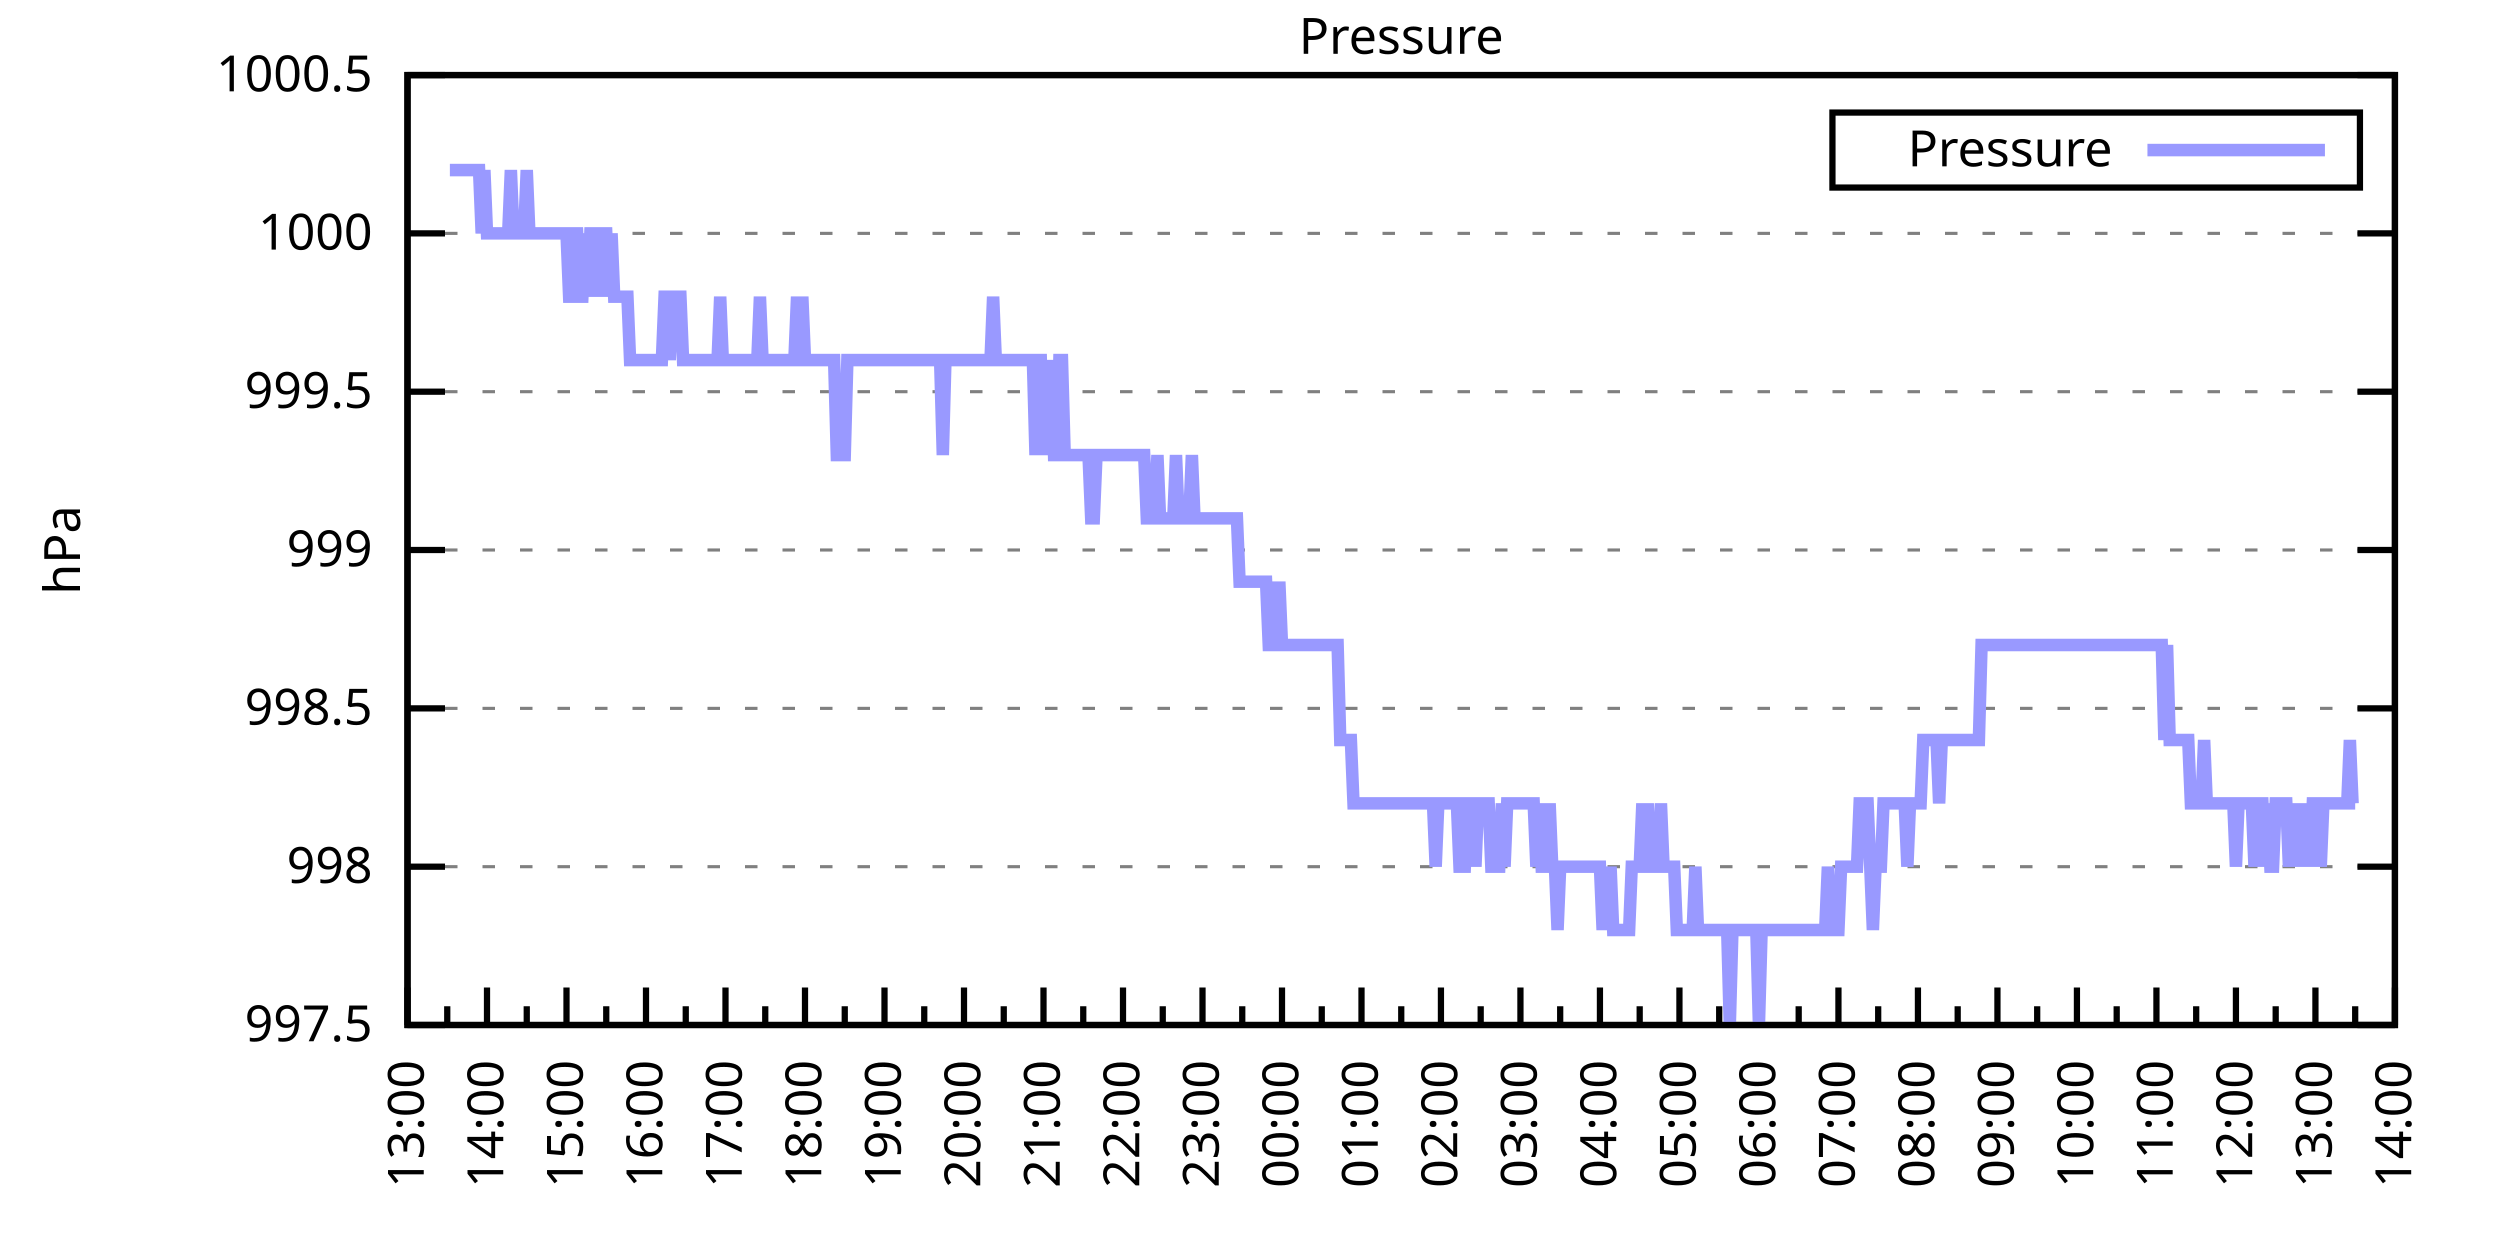
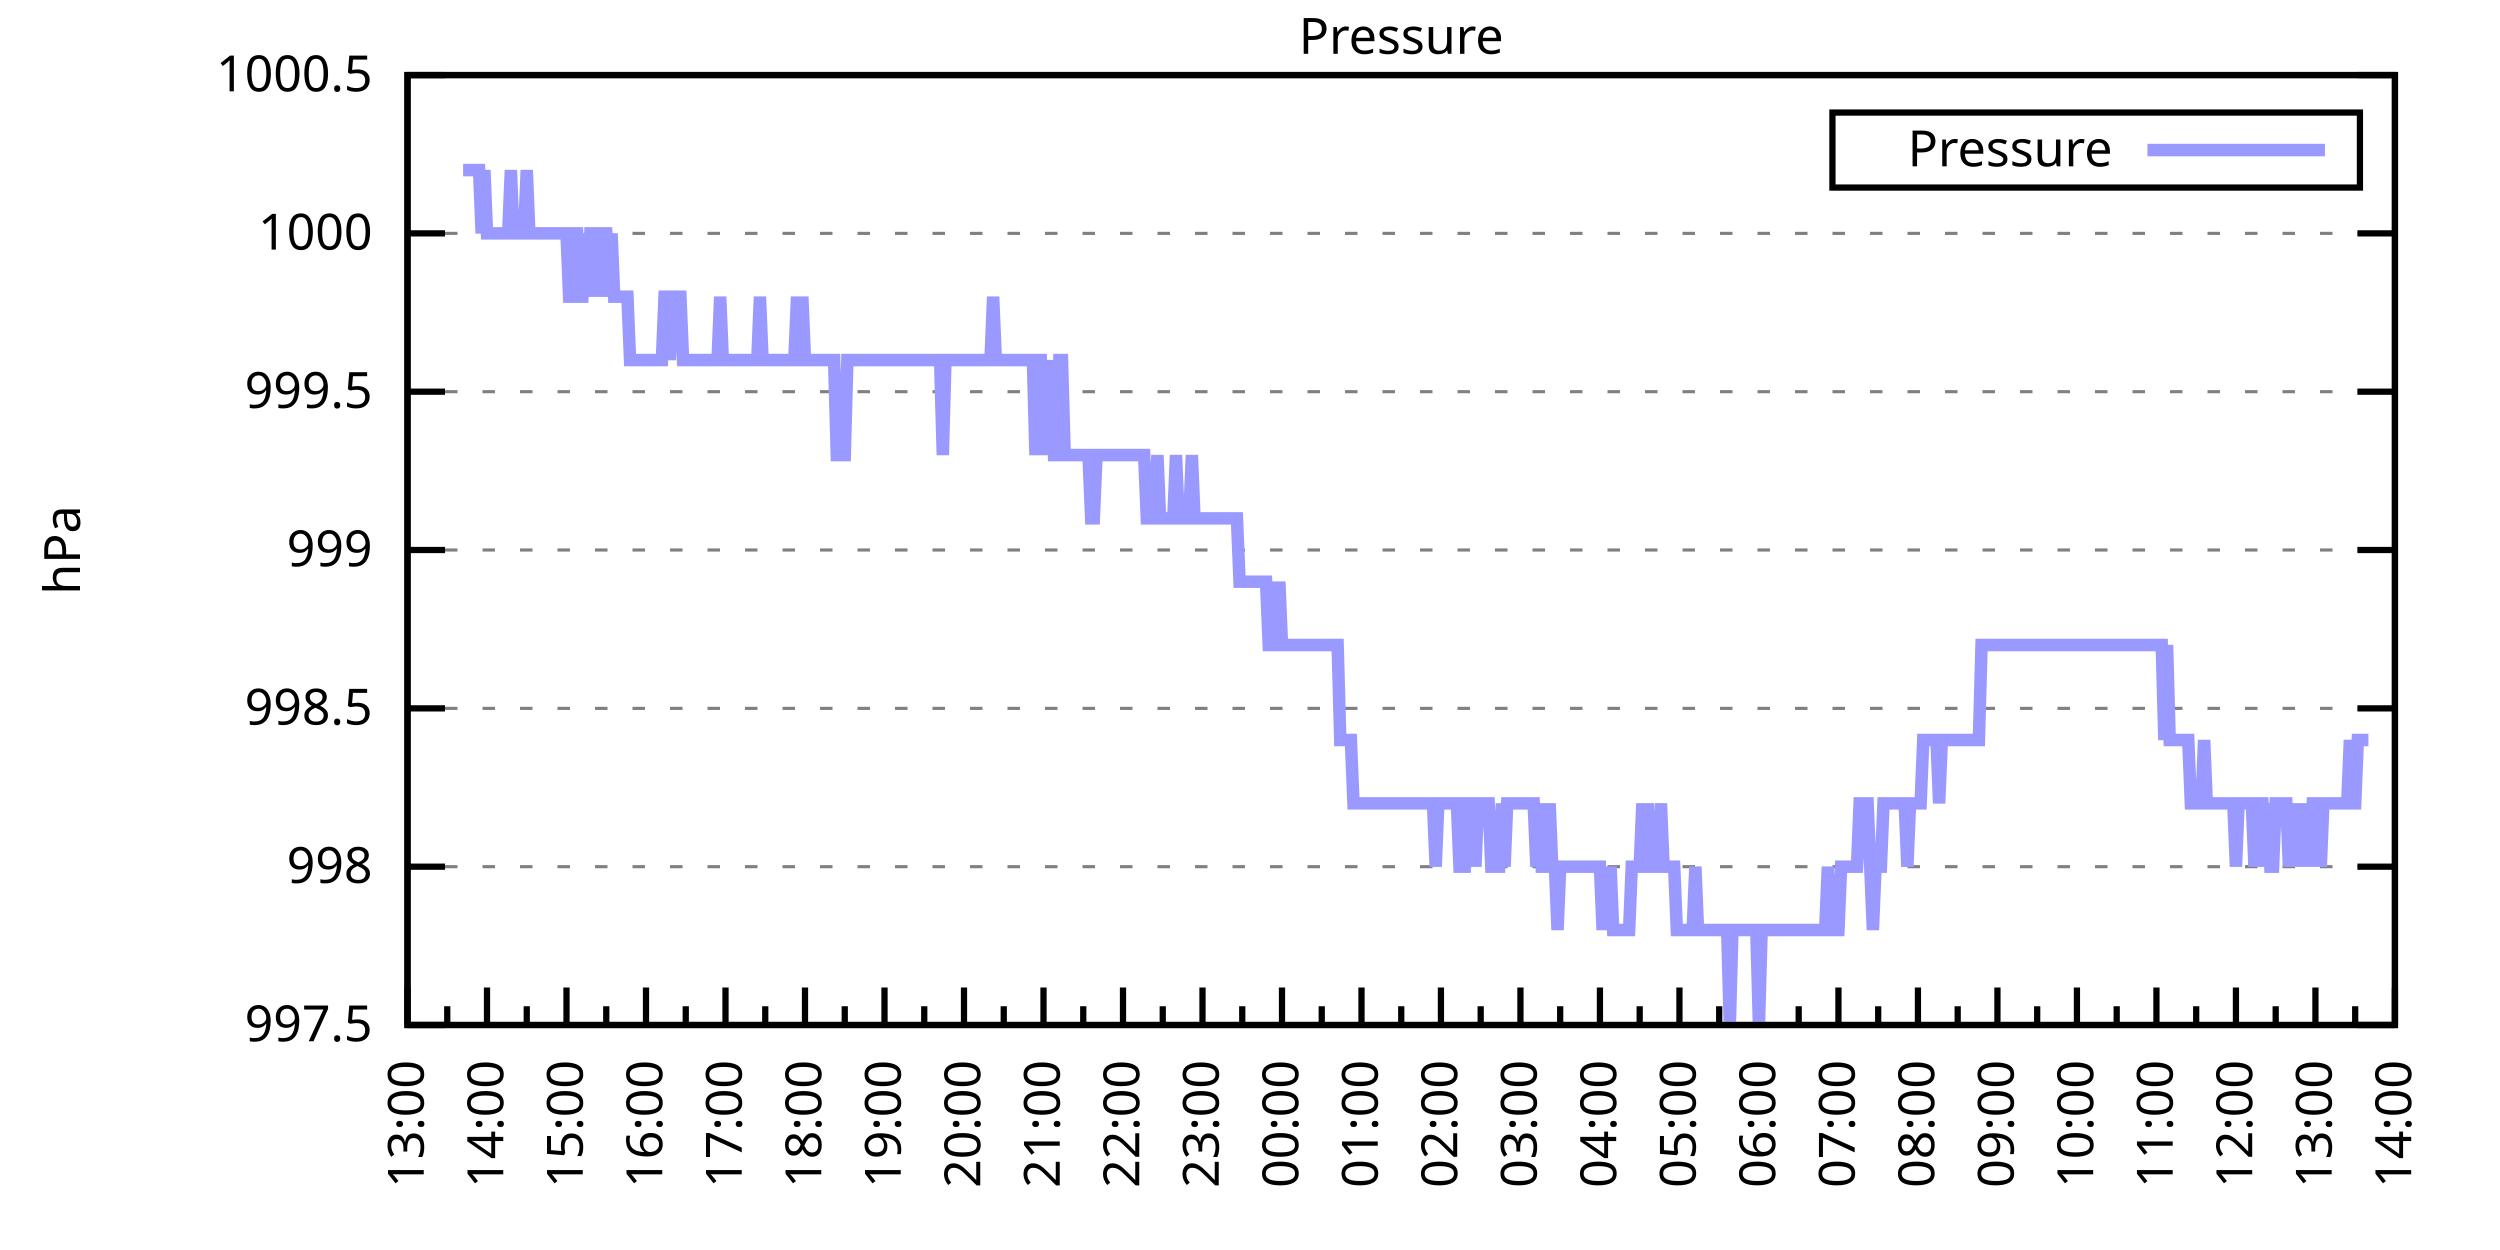
<svg xmlns="http://www.w3.org/2000/svg" xmlns:xlink="http://www.w3.org/1999/xlink" width="400" height="200" viewBox="0 0 400 200">
  <g id="gnuplot_canvas">
    <rect x="0" y="0" width="400" height="200" fill="none" />
    <defs>
      <circle id="gpDot" r="0.5" stroke-width="0.5" stroke="currentColor" />
      <path id="gpPt0" stroke-width="0.333" stroke="currentColor" d="M-1,0 h2 M0,-1 v2" />
      <path id="gpPt1" stroke-width="0.333" stroke="currentColor" d="M-1,-1 L1,1 M1,-1 L-1,1" />
      <path id="gpPt2" stroke-width="0.333" stroke="currentColor" d="M-1,0 L1,0 M0,-1 L0,1 M-1,-1 L1,1 M-1,1 L1,-1" />
      <rect id="gpPt3" stroke-width="0.333" stroke="currentColor" x="-1" y="-1" width="2" height="2" />
      <rect id="gpPt4" stroke-width="0.333" stroke="currentColor" fill="currentColor" x="-1" y="-1" width="2" height="2" />
      <circle id="gpPt5" stroke-width="0.333" stroke="currentColor" cx="0" cy="0" r="1" />
      <use xlink:href="#gpPt5" id="gpPt6" fill="currentColor" stroke="none" />
      <path id="gpPt7" stroke-width="0.333" stroke="currentColor" d="M0,-1.33 L-1.33,0.67 L1.33,0.67 z" />
      <use xlink:href="#gpPt7" id="gpPt8" fill="currentColor" stroke="none" />
      <use xlink:href="#gpPt7" id="gpPt9" stroke="currentColor" transform="rotate(180)" />
      <use xlink:href="#gpPt9" id="gpPt10" fill="currentColor" stroke="none" />
      <use xlink:href="#gpPt3" id="gpPt11" stroke="currentColor" transform="rotate(45)" />
      <use xlink:href="#gpPt11" id="gpPt12" fill="currentColor" stroke="none" />
      <path id="gpPt13" stroke-width="0.333" stroke="currentColor" d="M0,1.330 L1.265,0.411 L0.782,-1.067 L-0.782,-1.076 L-1.265,0.411 z" />
      <use xlink:href="#gpPt13" id="gpPt14" fill="currentColor" stroke="none" />
      <filter id="textbox" filterUnits="objectBoundingBox" x="0" y="0" height="1" width="1">
        <feFlood flood-color="white" flood-opacity="1" result="bgnd" />
        <feComposite in="SourceGraphic" in2="bgnd" operator="atop" />
      </filter>
      <filter id="greybox" filterUnits="objectBoundingBox" x="0" y="0" height="1" width="1">
        <feFlood flood-color="lightgrey" flood-opacity="1" result="grey" />
        <feComposite in="SourceGraphic" in2="grey" operator="atop" />
      </filter>
    </defs>
    <g fill="none" color="white" stroke="currentColor" stroke-width="1.00" stroke-linecap="butt" stroke-linejoin="miter">
</g>
    <g fill="none" color="black" stroke="currentColor" stroke-width="1.00" stroke-linecap="butt" stroke-linejoin="miter">
      <g stroke="none" shape-rendering="crispEdges">
        <polygon fill="rgb(255, 255, 255)" points="65.20,164.00 383.18,164.00 383.18,12.02 65.20,12.02 " />
      </g>
    </g>
    <g fill="none" color="black" stroke="currentColor" stroke-width="1.00" stroke-linecap="butt" stroke-linejoin="miter">
</g>
    <g fill="none" color="black" stroke="black" stroke-width="0.50" stroke-linecap="butt" stroke-linejoin="miter">
</g>
    <g fill="none" color="gray" stroke="currentColor" stroke-width="0.50" stroke-linecap="butt" stroke-linejoin="miter">
      <path stroke="gray" stroke-dasharray="2,4" class="gridline" d="M65.20,164.00 L383.19,164.00  " />
    </g>
    <g fill="none" color="gray" stroke="gray" stroke-width="1.00" stroke-linecap="butt" stroke-linejoin="miter">
</g>
    <g fill="none" color="black" stroke="currentColor" stroke-width="1.00" stroke-linecap="butt" stroke-linejoin="miter">
      <path stroke="black" d="M65.20,164.00 L71.20,164.00 M383.19,164.00 L377.19,164.00  " />
      <g transform="translate(59.60,166.60)" stroke="none" fill="black" font-family="Sans" font-size="8.00" text-anchor="end">
        <text>
          <tspan font-family="Sans"> 997.5</tspan>
        </text>
      </g>
    </g>
    <g fill="none" color="black" stroke="currentColor" stroke-width="1.00" stroke-linecap="butt" stroke-linejoin="miter">
</g>
    <g fill="none" color="black" stroke="black" stroke-width="0.50" stroke-linecap="butt" stroke-linejoin="miter">
</g>
    <g fill="none" color="gray" stroke="currentColor" stroke-width="0.50" stroke-linecap="butt" stroke-linejoin="miter">
      <path stroke="gray" stroke-dasharray="2,4" class="gridline" d="M65.20,138.67 L383.19,138.67  " />
    </g>
    <g fill="none" color="gray" stroke="gray" stroke-width="1.00" stroke-linecap="butt" stroke-linejoin="miter">
</g>
    <g fill="none" color="black" stroke="currentColor" stroke-width="1.00" stroke-linecap="butt" stroke-linejoin="miter">
      <path stroke="black" d="M65.20,138.67 L71.20,138.67 M383.19,138.67 L377.19,138.67  " />
      <g transform="translate(59.60,141.27)" stroke="none" fill="black" font-family="Sans" font-size="8.00" text-anchor="end">
        <text>
          <tspan font-family="Sans"> 998</tspan>
        </text>
      </g>
    </g>
    <g fill="none" color="black" stroke="currentColor" stroke-width="1.00" stroke-linecap="butt" stroke-linejoin="miter">
</g>
    <g fill="none" color="black" stroke="black" stroke-width="0.50" stroke-linecap="butt" stroke-linejoin="miter">
</g>
    <g fill="none" color="gray" stroke="currentColor" stroke-width="0.50" stroke-linecap="butt" stroke-linejoin="miter">
      <path stroke="gray" stroke-dasharray="2,4" class="gridline" d="M65.20,113.34 L383.19,113.34  " />
    </g>
    <g fill="none" color="gray" stroke="gray" stroke-width="1.00" stroke-linecap="butt" stroke-linejoin="miter">
</g>
    <g fill="none" color="black" stroke="currentColor" stroke-width="1.00" stroke-linecap="butt" stroke-linejoin="miter">
      <path stroke="black" d="M65.20,113.34 L71.20,113.34 M383.19,113.34 L377.19,113.34  " />
      <g transform="translate(59.60,115.94)" stroke="none" fill="black" font-family="Sans" font-size="8.00" text-anchor="end">
        <text>
          <tspan font-family="Sans"> 998.5</tspan>
        </text>
      </g>
    </g>
    <g fill="none" color="black" stroke="currentColor" stroke-width="1.00" stroke-linecap="butt" stroke-linejoin="miter">
</g>
    <g fill="none" color="black" stroke="black" stroke-width="0.50" stroke-linecap="butt" stroke-linejoin="miter">
</g>
    <g fill="none" color="gray" stroke="currentColor" stroke-width="0.50" stroke-linecap="butt" stroke-linejoin="miter">
      <path stroke="gray" stroke-dasharray="2,4" class="gridline" d="M65.20,88.00 L383.19,88.00  " />
    </g>
    <g fill="none" color="gray" stroke="gray" stroke-width="1.00" stroke-linecap="butt" stroke-linejoin="miter">
</g>
    <g fill="none" color="black" stroke="currentColor" stroke-width="1.00" stroke-linecap="butt" stroke-linejoin="miter">
      <path stroke="black" d="M65.20,88.00 L71.20,88.00 M383.19,88.00 L377.19,88.00  " />
      <g transform="translate(59.60,90.60)" stroke="none" fill="black" font-family="Sans" font-size="8.00" text-anchor="end">
        <text>
          <tspan font-family="Sans"> 999</tspan>
        </text>
      </g>
    </g>
    <g fill="none" color="black" stroke="currentColor" stroke-width="1.00" stroke-linecap="butt" stroke-linejoin="miter">
</g>
    <g fill="none" color="black" stroke="black" stroke-width="0.50" stroke-linecap="butt" stroke-linejoin="miter">
</g>
    <g fill="none" color="gray" stroke="currentColor" stroke-width="0.50" stroke-linecap="butt" stroke-linejoin="miter">
      <path stroke="gray" stroke-dasharray="2,4" class="gridline" d="M65.20,62.67 L383.19,62.67  " />
    </g>
    <g fill="none" color="gray" stroke="gray" stroke-width="1.00" stroke-linecap="butt" stroke-linejoin="miter">
</g>
    <g fill="none" color="black" stroke="currentColor" stroke-width="1.00" stroke-linecap="butt" stroke-linejoin="miter">
      <path stroke="black" d="M65.20,62.67 L71.20,62.67 M383.19,62.67 L377.19,62.67  " />
      <g transform="translate(59.60,65.27)" stroke="none" fill="black" font-family="Sans" font-size="8.00" text-anchor="end">
        <text>
          <tspan font-family="Sans"> 999.5</tspan>
        </text>
      </g>
    </g>
    <g fill="none" color="black" stroke="currentColor" stroke-width="1.00" stroke-linecap="butt" stroke-linejoin="miter">
</g>
    <g fill="none" color="black" stroke="black" stroke-width="0.50" stroke-linecap="butt" stroke-linejoin="miter">
</g>
    <g fill="none" color="gray" stroke="currentColor" stroke-width="0.50" stroke-linecap="butt" stroke-linejoin="miter">
      <path stroke="gray" stroke-dasharray="2,4" class="gridline" d="M65.20,37.34 L383.19,37.34  " />
    </g>
    <g fill="none" color="gray" stroke="gray" stroke-width="1.00" stroke-linecap="butt" stroke-linejoin="miter">
</g>
    <g fill="none" color="black" stroke="currentColor" stroke-width="1.00" stroke-linecap="butt" stroke-linejoin="miter">
      <path stroke="black" d="M65.20,37.34 L71.20,37.34 M383.19,37.34 L377.19,37.34  " />
      <g transform="translate(59.60,39.94)" stroke="none" fill="black" font-family="Sans" font-size="8.00" text-anchor="end">
        <text>
          <tspan font-family="Sans"> 1000</tspan>
        </text>
      </g>
    </g>
    <g fill="none" color="black" stroke="currentColor" stroke-width="1.00" stroke-linecap="butt" stroke-linejoin="miter">
</g>
    <g fill="none" color="black" stroke="black" stroke-width="0.50" stroke-linecap="butt" stroke-linejoin="miter">
</g>
    <g fill="none" color="gray" stroke="currentColor" stroke-width="0.50" stroke-linecap="butt" stroke-linejoin="miter">
      <path stroke="gray" stroke-dasharray="2,4" class="gridline" d="M65.20,12.01 L383.19,12.01  " />
    </g>
    <g fill="none" color="gray" stroke="gray" stroke-width="1.00" stroke-linecap="butt" stroke-linejoin="miter">
</g>
    <g fill="none" color="black" stroke="currentColor" stroke-width="1.00" stroke-linecap="butt" stroke-linejoin="miter">
      <path stroke="black" d="M65.20,12.01 L71.20,12.01 M383.19,12.01 L377.19,12.01  " />
      <g transform="translate(59.60,14.61)" stroke="none" fill="black" font-family="Sans" font-size="8.00" text-anchor="end">
        <text>
          <tspan font-family="Sans"> 1000.5</tspan>
        </text>
      </g>
    </g>
    <g fill="none" color="black" stroke="currentColor" stroke-width="1.00" stroke-linecap="butt" stroke-linejoin="miter">
      <path stroke="black" d="M65.20,164.00 L65.20,158.00  " />
      <g transform="translate(67.80,169.60) rotate(270)" stroke="none" fill="black" font-family="Sans" font-size="8.00" text-anchor="end">
        <text>
          <tspan font-family="Sans">13:00</tspan>
        </text>
      </g>
    </g>
    <g fill="none" color="black" stroke="currentColor" stroke-width="1.00" stroke-linecap="butt" stroke-linejoin="miter">
      <path stroke="black" d="M71.56,164.00 L71.56,161.00 M77.92,164.00 L77.92,158.00  " />
      <g transform="translate(80.52,169.60) rotate(270)" stroke="none" fill="black" font-family="Sans" font-size="8.00" text-anchor="end">
        <text>
          <tspan font-family="Sans">14:00</tspan>
        </text>
      </g>
    </g>
    <g fill="none" color="black" stroke="currentColor" stroke-width="1.00" stroke-linecap="butt" stroke-linejoin="miter">
      <path stroke="black" d="M84.28,164.00 L84.28,161.00 M90.64,164.00 L90.64,158.00  " />
      <g transform="translate(93.24,169.60) rotate(270)" stroke="none" fill="black" font-family="Sans" font-size="8.00" text-anchor="end">
        <text>
          <tspan font-family="Sans">15:00</tspan>
        </text>
      </g>
    </g>
    <g fill="none" color="black" stroke="currentColor" stroke-width="1.00" stroke-linecap="butt" stroke-linejoin="miter">
      <path stroke="black" d="M97.00,164.00 L97.00,161.00 M103.36,164.00 L103.36,158.00  " />
      <g transform="translate(105.96,169.60) rotate(270)" stroke="none" fill="black" font-family="Sans" font-size="8.00" text-anchor="end">
        <text>
          <tspan font-family="Sans">16:00</tspan>
        </text>
      </g>
    </g>
    <g fill="none" color="black" stroke="currentColor" stroke-width="1.00" stroke-linecap="butt" stroke-linejoin="miter">
      <path stroke="black" d="M109.72,164.00 L109.72,161.00 M116.08,164.00 L116.08,158.00  " />
      <g transform="translate(118.68,169.60) rotate(270)" stroke="none" fill="black" font-family="Sans" font-size="8.00" text-anchor="end">
        <text>
          <tspan font-family="Sans">17:00</tspan>
        </text>
      </g>
    </g>
    <g fill="none" color="black" stroke="currentColor" stroke-width="1.00" stroke-linecap="butt" stroke-linejoin="miter">
      <path stroke="black" d="M122.44,164.00 L122.44,161.00 M128.80,164.00 L128.80,158.00  " />
      <g transform="translate(131.40,169.60) rotate(270)" stroke="none" fill="black" font-family="Sans" font-size="8.00" text-anchor="end">
        <text>
          <tspan font-family="Sans">18:00</tspan>
        </text>
      </g>
    </g>
    <g fill="none" color="black" stroke="currentColor" stroke-width="1.00" stroke-linecap="butt" stroke-linejoin="miter">
      <path stroke="black" d="M135.16,164.00 L135.16,161.00 M141.52,164.00 L141.52,158.00  " />
      <g transform="translate(144.12,169.60) rotate(270)" stroke="none" fill="black" font-family="Sans" font-size="8.00" text-anchor="end">
        <text>
          <tspan font-family="Sans">19:00</tspan>
        </text>
      </g>
    </g>
    <g fill="none" color="black" stroke="currentColor" stroke-width="1.00" stroke-linecap="butt" stroke-linejoin="miter">
      <path stroke="black" d="M147.88,164.00 L147.88,161.00 M154.24,164.00 L154.24,158.00  " />
      <g transform="translate(156.84,169.60) rotate(270)" stroke="none" fill="black" font-family="Sans" font-size="8.00" text-anchor="end">
        <text>
          <tspan font-family="Sans">20:00</tspan>
        </text>
      </g>
    </g>
    <g fill="none" color="black" stroke="currentColor" stroke-width="1.00" stroke-linecap="butt" stroke-linejoin="miter">
      <path stroke="black" d="M160.60,164.00 L160.60,161.00 M166.96,164.00 L166.96,158.00  " />
      <g transform="translate(169.56,169.60) rotate(270)" stroke="none" fill="black" font-family="Sans" font-size="8.00" text-anchor="end">
        <text>
          <tspan font-family="Sans">21:00</tspan>
        </text>
      </g>
    </g>
    <g fill="none" color="black" stroke="currentColor" stroke-width="1.00" stroke-linecap="butt" stroke-linejoin="miter">
      <path stroke="black" d="M173.32,164.00 L173.32,161.00 M179.68,164.00 L179.68,158.00  " />
      <g transform="translate(182.28,169.60) rotate(270)" stroke="none" fill="black" font-family="Sans" font-size="8.00" text-anchor="end">
        <text>
          <tspan font-family="Sans">22:00</tspan>
        </text>
      </g>
    </g>
    <g fill="none" color="black" stroke="currentColor" stroke-width="1.00" stroke-linecap="butt" stroke-linejoin="miter">
      <path stroke="black" d="M186.04,164.00 L186.04,161.00 M192.40,164.00 L192.40,158.00  " />
      <g transform="translate(195.00,169.60) rotate(270)" stroke="none" fill="black" font-family="Sans" font-size="8.00" text-anchor="end">
        <text>
          <tspan font-family="Sans">23:00</tspan>
        </text>
      </g>
    </g>
    <g fill="none" color="black" stroke="currentColor" stroke-width="1.00" stroke-linecap="butt" stroke-linejoin="miter">
      <path stroke="black" d="M198.76,164.00 L198.76,161.00 M205.12,164.00 L205.12,158.00  " />
      <g transform="translate(207.72,169.60) rotate(270)" stroke="none" fill="black" font-family="Sans" font-size="8.00" text-anchor="end">
        <text>
          <tspan font-family="Sans">00:00</tspan>
        </text>
      </g>
    </g>
    <g fill="none" color="black" stroke="currentColor" stroke-width="1.00" stroke-linecap="butt" stroke-linejoin="miter">
      <path stroke="black" d="M211.48,164.00 L211.48,161.00 M217.84,164.00 L217.84,158.00  " />
      <g transform="translate(220.44,169.60) rotate(270)" stroke="none" fill="black" font-family="Sans" font-size="8.00" text-anchor="end">
        <text>
          <tspan font-family="Sans">01:00</tspan>
        </text>
      </g>
    </g>
    <g fill="none" color="black" stroke="currentColor" stroke-width="1.00" stroke-linecap="butt" stroke-linejoin="miter">
      <path stroke="black" d="M224.20,164.00 L224.20,161.00 M230.55,164.00 L230.55,158.00  " />
      <g transform="translate(233.15,169.60) rotate(270)" stroke="none" fill="black" font-family="Sans" font-size="8.00" text-anchor="end">
        <text>
          <tspan font-family="Sans">02:00</tspan>
        </text>
      </g>
    </g>
    <g fill="none" color="black" stroke="currentColor" stroke-width="1.00" stroke-linecap="butt" stroke-linejoin="miter">
      <path stroke="black" d="M236.91,164.00 L236.91,161.00 M243.27,164.00 L243.27,158.00  " />
      <g transform="translate(245.87,169.60) rotate(270)" stroke="none" fill="black" font-family="Sans" font-size="8.00" text-anchor="end">
        <text>
          <tspan font-family="Sans">03:00</tspan>
        </text>
      </g>
    </g>
    <g fill="none" color="black" stroke="currentColor" stroke-width="1.00" stroke-linecap="butt" stroke-linejoin="miter">
      <path stroke="black" d="M249.63,164.00 L249.63,161.00 M255.99,164.00 L255.99,158.00  " />
      <g transform="translate(258.59,169.60) rotate(270)" stroke="none" fill="black" font-family="Sans" font-size="8.00" text-anchor="end">
        <text>
          <tspan font-family="Sans">04:00</tspan>
        </text>
      </g>
    </g>
    <g fill="none" color="black" stroke="currentColor" stroke-width="1.00" stroke-linecap="butt" stroke-linejoin="miter">
      <path stroke="black" d="M262.35,164.00 L262.35,161.00 M268.71,164.00 L268.71,158.00  " />
      <g transform="translate(271.31,169.60) rotate(270)" stroke="none" fill="black" font-family="Sans" font-size="8.00" text-anchor="end">
        <text>
          <tspan font-family="Sans">05:00</tspan>
        </text>
      </g>
    </g>
    <g fill="none" color="black" stroke="currentColor" stroke-width="1.00" stroke-linecap="butt" stroke-linejoin="miter">
      <path stroke="black" d="M275.07,164.00 L275.07,161.00 M281.43,164.00 L281.43,158.00  " />
      <g transform="translate(284.03,169.60) rotate(270)" stroke="none" fill="black" font-family="Sans" font-size="8.00" text-anchor="end">
        <text>
          <tspan font-family="Sans">06:00</tspan>
        </text>
      </g>
    </g>
    <g fill="none" color="black" stroke="currentColor" stroke-width="1.00" stroke-linecap="butt" stroke-linejoin="miter">
      <path stroke="black" d="M287.79,164.00 L287.79,161.00 M294.15,164.00 L294.15,158.00  " />
      <g transform="translate(296.75,169.60) rotate(270)" stroke="none" fill="black" font-family="Sans" font-size="8.00" text-anchor="end">
        <text>
          <tspan font-family="Sans">07:00</tspan>
        </text>
      </g>
    </g>
    <g fill="none" color="black" stroke="currentColor" stroke-width="1.00" stroke-linecap="butt" stroke-linejoin="miter">
      <path stroke="black" d="M300.51,164.00 L300.51,161.00 M306.87,164.00 L306.87,158.00  " />
      <g transform="translate(309.47,169.60) rotate(270)" stroke="none" fill="black" font-family="Sans" font-size="8.00" text-anchor="end">
        <text>
          <tspan font-family="Sans">08:00</tspan>
        </text>
      </g>
    </g>
    <g fill="none" color="black" stroke="currentColor" stroke-width="1.00" stroke-linecap="butt" stroke-linejoin="miter">
      <path stroke="black" d="M313.23,164.00 L313.23,161.00 M319.59,164.00 L319.59,158.00  " />
      <g transform="translate(322.19,169.60) rotate(270)" stroke="none" fill="black" font-family="Sans" font-size="8.00" text-anchor="end">
        <text>
          <tspan font-family="Sans">09:00</tspan>
        </text>
      </g>
    </g>
    <g fill="none" color="black" stroke="currentColor" stroke-width="1.00" stroke-linecap="butt" stroke-linejoin="miter">
      <path stroke="black" d="M325.95,164.00 L325.95,161.00 M332.31,164.00 L332.31,158.00  " />
      <g transform="translate(334.91,169.60) rotate(270)" stroke="none" fill="black" font-family="Sans" font-size="8.00" text-anchor="end">
        <text>
          <tspan font-family="Sans">10:00</tspan>
        </text>
      </g>
    </g>
    <g fill="none" color="black" stroke="currentColor" stroke-width="1.00" stroke-linecap="butt" stroke-linejoin="miter">
      <path stroke="black" d="M338.67,164.00 L338.67,161.00 M345.03,164.00 L345.03,158.00  " />
      <g transform="translate(347.63,169.60) rotate(270)" stroke="none" fill="black" font-family="Sans" font-size="8.00" text-anchor="end">
        <text>
          <tspan font-family="Sans">11:00</tspan>
        </text>
      </g>
    </g>
    <g fill="none" color="black" stroke="currentColor" stroke-width="1.00" stroke-linecap="butt" stroke-linejoin="miter">
      <path stroke="black" d="M351.39,164.00 L351.39,161.00 M357.75,164.00 L357.75,158.00  " />
      <g transform="translate(360.35,169.60) rotate(270)" stroke="none" fill="black" font-family="Sans" font-size="8.00" text-anchor="end">
        <text>
          <tspan font-family="Sans">12:00</tspan>
        </text>
      </g>
    </g>
    <g fill="none" color="black" stroke="currentColor" stroke-width="1.00" stroke-linecap="butt" stroke-linejoin="miter">
      <path stroke="black" d="M364.11,164.00 L364.11,161.00 M370.47,164.00 L370.47,158.00  " />
      <g transform="translate(373.07,169.60) rotate(270)" stroke="none" fill="black" font-family="Sans" font-size="8.00" text-anchor="end">
        <text>
          <tspan font-family="Sans">13:00</tspan>
        </text>
      </g>
    </g>
    <g fill="none" color="black" stroke="currentColor" stroke-width="1.00" stroke-linecap="butt" stroke-linejoin="miter">
      <path stroke="black" d="M376.83,164.00 L376.83,161.00 M383.19,164.00 L383.19,158.00  " />
      <g transform="translate(385.79,169.60) rotate(270)" stroke="none" fill="black" font-family="Sans" font-size="8.00" text-anchor="end">
        <text>
          <tspan font-family="Sans">14:00</tspan>
        </text>
      </g>
    </g>
    <g fill="none" color="black" stroke="currentColor" stroke-width="1.00" stroke-linecap="butt" stroke-linejoin="miter">
</g>
    <g fill="none" color="black" stroke="currentColor" stroke-width="1.00" stroke-linecap="butt" stroke-linejoin="miter">
      <path stroke="black" d="M65.20,12.01 L65.20,164.00 L383.19,164.00 L383.19,12.01 L65.20,12.01 Z  " />
    </g>
    <g fill="none" color="black" stroke="currentColor" stroke-width="1.00" stroke-linecap="butt" stroke-linejoin="miter">
      <g transform="translate(12.80,88.01) rotate(270)" stroke="none" fill="black" font-family="Sans" font-size="8.00" text-anchor="middle">
        <text>
          <tspan font-family="Sans">hPa</tspan>
        </text>
      </g>
    </g>
    <g fill="none" color="black" stroke="currentColor" stroke-width="1.00" stroke-linecap="butt" stroke-linejoin="miter">
</g>
    <g fill="none" color="black" stroke="currentColor" stroke-width="1.00" stroke-linecap="butt" stroke-linejoin="miter">
      <path stroke="black" d="M293.19,30.01 L293.19,18.01 L377.59,18.01 L377.59,30.01 L293.19,30.01 Z  " />
    </g>
    <g id="Pressure_plot_1">
      <g fill="none" color="white" stroke="black" stroke-width="2.00" stroke-linecap="butt" stroke-linejoin="miter">
</g>
      <g fill="none" color="black" stroke="currentColor" stroke-width="2.00" stroke-linecap="butt" stroke-linejoin="miter">
        <g transform="translate(337.99,26.61)" stroke="none" fill="black" font-family="Sans" font-size="8.00" text-anchor="end">
          <text>
            <tspan font-family="Sans">Pressure</tspan>
          </text>
        </g>
      </g>
      <g fill="none" color="black" stroke="currentColor" stroke-width="2.00" stroke-linecap="butt" stroke-linejoin="miter">
-         <path stroke="rgb(153, 153, 255)" d="M343.59,24.01 L371.99,24.01 M71.98,27.21 L72.41,27.21 L72.83,27.21 L73.26,27.21 L73.68,27.21 L74.10,27.21   L74.53,27.21 L74.95,27.21 L75.38,27.21 L75.80,27.21 L76.22,27.21 L76.65,27.21 L77.07,37.34 L77.50,27.21   L77.92,37.34 L78.34,37.34 L78.77,37.34 L79.19,37.34 L79.62,37.34 L80.04,37.34 L80.46,37.34 L80.89,37.34   L81.31,37.34 L81.74,27.21 L82.16,37.34 L82.58,37.34 L83.01,37.34 L83.43,37.34 L83.86,37.34 L84.28,27.21   L84.70,37.34 L85.13,37.34 L85.55,37.34 L85.98,37.34 L86.40,37.34 L86.82,37.34 L87.25,37.34 L87.67,37.34   L88.10,37.34 L88.52,37.34 L88.94,37.34 L89.37,37.34 L89.79,37.34 L90.22,37.34 L90.64,37.34 L91.06,47.47   L91.49,47.47 L91.91,37.34 L92.34,37.34 L92.76,47.47 L93.18,47.47 L93.61,37.34 L94.03,47.47 L94.46,37.34   L94.88,37.34 L95.30,37.34 L95.73,47.47 L96.15,37.34 L96.58,37.34 L97.00,37.34 L97.42,47.47 L97.85,37.34   L98.27,47.47 L98.69,47.47 L99.12,47.47 L99.54,47.47 L99.97,47.47 L100.39,47.47 L100.81,57.61 L101.24,57.61   L101.66,57.61 L102.09,57.61 L102.51,57.61 L102.93,57.61 L103.36,57.61 L103.78,57.61 L104.21,57.61 L104.63,57.61   L105.05,57.61 L105.48,57.61 L105.90,57.61 L106.33,47.47 L106.75,47.47 L107.17,57.61 L107.60,47.47 L108.02,47.47   L108.45,47.47 L108.87,47.47 L109.29,57.61 L109.72,57.61 L110.14,57.61 L110.57,57.61 L110.99,57.61 L111.41,57.61   L111.84,57.61 L112.26,57.61 L112.69,57.61 L113.11,57.61 L113.53,57.61 L113.96,57.61 L114.38,57.61 L114.81,57.61   L115.23,47.47 L115.65,57.61 L116.08,57.61 L116.50,57.61 L116.93,57.61 L117.35,57.61 L117.77,57.61 L118.20,57.61   L118.62,57.61 L119.05,57.61 L119.47,57.61 L119.89,57.61 L120.32,57.61 L120.74,57.61 L121.17,57.61 L121.59,47.47   L122.01,57.61 L122.44,57.61 L122.86,57.61 L123.29,57.61 L123.71,57.61 L124.13,57.61 L124.56,57.61 L124.98,57.61   L125.41,57.61 L125.83,57.61 L126.25,57.61 L126.68,57.61 L127.10,57.61 L127.53,47.47 L127.95,57.61 L128.37,47.47   L128.80,57.61 L129.22,57.61 L129.65,57.61 L130.07,57.61 L130.49,57.61 L130.92,57.61 L131.34,57.61 L131.77,57.61   L132.19,57.61 L132.61,57.61 L133.04,57.61 L133.46,57.61 L133.89,72.81 L134.31,72.81 L134.73,72.81 L135.16,72.81   L135.58,57.61 L136.01,57.61 L136.43,57.61 L136.85,57.61 L137.28,57.61 L137.70,57.61 L138.13,57.61 L138.55,57.61   L138.97,57.61 L139.40,57.61 L139.82,57.61 L140.25,57.61 L140.67,57.61 L141.09,57.61 L141.52,57.61 L141.94,57.61   L142.37,57.61 L142.79,57.61 L143.21,57.61 L143.64,57.61 L144.06,57.61 L144.49,57.61 L144.91,57.61 L145.33,57.61   L145.76,57.61 L146.18,57.61 L146.61,57.61 L147.03,57.61 L147.45,57.61 L147.88,57.61 L148.30,57.61 L148.73,57.61   L149.15,57.61 L149.57,57.61 L150.00,57.61 L150.42,57.61 L150.85,72.81 L151.27,57.61 L151.69,57.61 L152.12,57.61   L152.54,57.61 L152.97,57.61 L153.39,57.61 L153.81,57.61 L154.24,57.61 L154.66,57.61 L155.09,57.61 L155.51,57.61   L155.93,57.61 L156.36,57.61 L156.78,57.61 L157.21,57.61 L157.63,57.61 L158.05,57.61 L158.48,57.61 L158.90,47.47   L159.33,57.61 L159.75,57.61 L160.17,57.61 L160.60,57.61 L161.02,57.61 L161.44,57.61 L161.87,57.61 L162.29,57.61   L162.72,57.61 L163.14,57.61 L163.56,57.61 L163.99,57.61 L164.41,57.61 L164.84,57.61 L165.26,57.61 L165.68,72.81   L166.11,57.61 L166.53,57.61 L166.96,72.81 L167.38,57.61 L167.80,72.81 L168.23,57.61 L168.65,72.81 L169.08,72.81   L169.50,57.61 L169.92,57.61 L170.35,72.81 L170.77,72.81 L171.20,72.81 L171.62,72.81 L172.04,72.81 L172.47,72.81   L172.89,72.81 L173.32,72.81 L173.74,72.81 L174.16,72.81 L174.59,82.94 L175.01,82.94 L175.44,72.81 L175.86,72.81   L176.28,72.81 L176.71,72.81 L177.13,72.81 L177.56,72.81 L177.98,72.81 L178.40,72.81 L178.83,72.81 L179.25,72.81   L179.68,72.81 L180.10,72.81 L180.52,72.81 L180.95,72.81 L181.37,72.81 L181.80,72.81 L182.22,72.81 L182.64,72.81   L183.07,72.81 L183.49,82.94 L183.92,82.94 L184.34,82.94 L184.76,82.94 L185.19,72.81 L185.61,82.94 L186.04,82.94   L186.46,82.94 L186.88,82.94 L187.31,82.94 L187.73,82.94 L188.16,72.81 L188.58,82.94 L189.00,82.94 L189.43,82.94   L189.85,82.94 L190.28,82.94 L190.70,72.81 L191.12,82.94 L191.55,82.94 L191.97,82.94 L192.40,82.94 L192.82,82.94   L193.24,82.94 L193.67,82.94 L194.09,82.94 L194.52,82.94 L194.94,82.94 L195.36,82.94 L195.79,82.94 L196.21,82.94   L196.64,82.94 L197.06,82.94 L197.48,82.94 L197.91,82.94 L198.33,93.07 L198.76,93.07 L199.18,93.07 L199.60,93.07   L200.03,93.07 L200.45,93.07 L200.88,93.07 L201.30,93.07 L201.72,93.07 L202.15,93.07 L202.57,93.07 L203.00,103.20   L203.42,103.20 L203.84,93.07 L204.27,103.20 L204.69,93.07 L205.12,103.20 L205.54,103.20 L205.96,103.20 L206.39,103.20   L206.81,103.20 L207.24,103.20 L207.66,103.20 L208.08,103.20 L208.51,103.20 L208.93,103.20 L209.36,103.20 L209.78,103.20   L210.20,103.20 L210.63,103.20 L211.05,103.20 L211.48,103.20 L211.90,103.20 L212.32,103.20 L212.75,103.20 L213.17,103.20   L213.60,103.20 L214.02,103.20 L214.44,118.40 L214.87,118.40 L215.29,118.40 L215.72,118.40 L216.14,118.40 L216.56,128.54   L216.99,128.54 L217.41,128.54 L217.84,128.54 L218.26,128.54 L218.68,128.54 L219.11,128.54 L219.53,128.54 L219.96,128.54   L220.38,128.54 L220.80,128.54 L221.23,128.54 L221.65,128.54 L222.08,128.54 L222.50,128.54 L222.92,128.54 L223.35,128.54   L223.77,128.54 L224.20,128.54 L224.62,128.54 L225.04,128.54 L225.47,128.54 L225.89,128.54 L226.31,128.54 L226.74,128.54   L227.16,128.54 L227.59,128.54 L228.01,128.54 L228.43,128.54 L228.86,128.54 L229.28,128.54 L229.71,138.67 L230.13,128.54   L230.55,128.54 L230.98,128.54 L231.40,128.54 L231.83,128.54 L232.25,128.54 L232.67,128.54 L233.10,128.54 L233.52,138.67   L233.95,138.67 L234.37,138.67 L234.79,128.54 L235.22,128.54 L235.64,128.54 L236.07,138.67 L236.49,128.54 L236.91,128.54   L237.34,128.54 L237.76,128.54 L238.19,128.54 L238.61,138.67 L239.03,138.67 L239.46,138.67 L239.88,138.67 L240.31,128.54   L240.73,138.67 L241.15,128.54 L241.58,128.54 L242.00,128.54 L242.43,128.54 L242.85,128.54 L243.27,128.54 L243.70,128.54   L244.12,128.54 L244.55,128.54 L244.97,128.54 L245.39,128.54 L245.82,138.67 L246.24,128.54 L246.67,138.67 L247.09,138.67   L247.51,138.67 L247.94,128.54 L248.36,138.67 L248.79,138.67 L249.21,148.80 L249.63,138.67 L250.06,138.67 L250.48,138.67   L250.91,138.67 L251.33,138.67 L251.75,138.67 L252.18,138.67 L252.60,138.67 L253.03,138.67 L253.45,138.67 L253.87,138.67   L254.30,138.67 L254.72,138.67 L255.15,138.67 L255.57,138.67 L255.99,138.67 L256.42,148.80 L256.84,138.67 L257.27,148.80   L257.69,138.67 L258.11,148.80 L258.54,148.80 L258.96,148.80 L259.39,148.80 L259.81,148.80 L260.23,148.80 L260.66,148.80   L261.08,138.67 L261.51,138.67 L261.93,138.67 L262.35,138.67 L262.78,128.54 L263.20,138.67 L263.63,128.54 L264.05,138.67   L264.47,138.67 L264.90,138.67 L265.32,138.67 L265.75,128.54 L266.17,138.67 L266.59,138.67 L267.02,138.67 L267.44,138.67   L267.87,138.67 L268.29,148.80 L268.71,148.80 L269.14,148.80 L269.56,148.80 L269.99,148.80 L270.41,148.80 L270.83,148.80   L271.26,138.67 L271.68,148.80 L272.11,148.80 L272.53,148.80 L272.95,148.80 L273.38,148.80 L273.80,148.80 L274.23,148.80   L274.65,148.80 L275.07,148.80 L275.50,148.80 L275.92,148.80 L276.35,148.80 L276.77,164.00 L277.19,148.80 L277.62,148.80   L278.04,148.80 L278.47,148.80 L278.89,148.80 L279.31,148.80 L279.74,148.80 L280.16,148.80 L280.59,148.80 L281.01,148.80   L281.43,164.00 L281.86,148.80 L282.28,148.80 L282.71,148.80 L283.13,148.80 L283.55,148.80 L283.98,148.80 L284.40,148.80   L284.83,148.80 L285.25,148.80 L285.67,148.80 L286.10,148.80 L286.52,148.80 L286.95,148.80 L287.37,148.80 L287.79,148.80   L288.22,148.80 L288.64,148.80 L289.06,148.80 L289.49,148.80 L289.91,148.80 L290.34,148.80 L290.76,148.80 L291.18,148.80   L291.61,148.80 L292.03,148.80 L292.46,138.67 L292.88,148.80 L293.30,148.80 L293.73,148.80 L294.15,148.80 L294.58,138.67   L295.00,138.67 L295.42,138.67 L295.85,138.67 L296.27,138.67 L296.70,138.67 L297.12,138.67 L297.54,128.54 L297.97,128.54   L298.39,128.54 L298.82,128.54 L299.24,138.67 L299.66,148.80 L300.09,138.67 L300.51,138.67 L300.94,138.67 L301.36,128.54   L301.78,128.54 L302.21,128.54 L302.63,128.54 L303.06,128.54 L303.48,128.54 L303.90,128.54 L304.33,128.54 L304.75,128.54   L305.18,138.67 L305.60,128.54 L306.02,128.54 L306.45,128.54 L306.87,128.54 L307.30,128.54 L307.72,118.40 L308.14,118.40   L308.57,118.40 L308.99,118.40 L309.42,118.40 L309.84,118.40 L310.26,128.54 L310.69,118.40 L311.11,118.40 L311.54,118.40   L311.96,118.40 L312.38,118.40 L312.81,118.40 L313.23,118.40 L313.66,118.40 L314.08,118.40 L314.50,118.40 L314.93,118.40   L315.35,118.40 L315.78,118.40 L316.20,118.40 L316.62,118.40 L317.05,103.20 L317.47,103.20 L317.90,103.20 L318.32,103.20   L318.74,103.20 L319.17,103.20 L319.59,103.20 L320.02,103.20 L320.44,103.20 L320.86,103.20 L321.29,103.20 L321.71,103.20   L322.14,103.20 L322.56,103.20 L322.98,103.20 L323.41,103.20 L323.83,103.20 L324.26,103.20 L324.68,103.20 L325.10,103.20   L325.53,103.20 L325.95,103.20 L326.38,103.20 L326.80,103.20 L327.22,103.20 L327.65,103.20 L328.07,103.20 L328.50,103.20   L328.92,103.20 L329.34,103.20 L329.77,103.20 L330.19,103.20 L330.62,103.20 L331.04,103.20 L331.46,103.20 L331.89,103.20   L332.31,103.20 L332.74,103.20 L333.16,103.20 L333.58,103.20 L334.01,103.20 L334.43,103.20 L334.86,103.20 L335.28,103.20   L335.70,103.20 L336.13,103.20 L336.55,103.20 L336.98,103.20 L337.40,103.20 L337.82,103.20 L338.25,103.20 L338.67,103.20   L339.10,103.20 L339.52,103.20 L339.94,103.20 L340.37,103.20 L340.79,103.20 L341.22,103.20 L341.64,103.20 L342.06,103.20   L342.49,103.20 L342.91,103.20 L343.34,103.20 L343.76,103.20 L344.18,103.20 L344.61,103.20 L345.03,103.20 L345.46,103.20   L345.88,103.20 L346.30,118.40 L346.73,103.20 L347.15,118.40 L347.58,118.40 L348.00,118.40 L348.42,118.40 L348.85,118.40   L349.27,118.40 L349.70,118.40 L350.12,118.40 L350.54,128.54 L350.97,128.54 L351.39,128.54 L351.81,128.54 L352.24,128.54   L352.66,118.40 L353.09,128.54 L353.51,128.54 L353.93,128.54 L354.36,128.54 L354.78,128.54 L355.21,128.54 L355.63,128.54   L356.05,128.54 L356.48,128.54 L356.90,128.54 L357.33,128.54 L357.75,138.67 L358.17,128.54 L358.60,128.54 L359.02,128.54   L359.45,128.54 L359.87,128.54 L360.29,128.54 L360.72,138.67 L361.14,128.54 L361.57,128.54 L361.99,128.54 L362.41,138.67   L362.84,128.54 L363.26,138.67 L363.69,138.67 L364.11,128.54 L364.53,128.54 L364.96,128.54 L365.38,128.54 L365.81,128.54   L366.23,138.67 L366.65,128.54 L367.08,138.67 L367.50,128.54 L367.93,138.67 L368.35,128.54 L368.77,138.67 L369.20,128.54   L369.62,138.67 L370.05,128.54 L370.47,128.54 L370.89,128.54 L371.32,138.67 L371.74,128.54 L372.17,128.54 L372.59,128.54   L373.01,128.54 L373.44,128.54 L373.86,128.54 L374.29,128.54 L374.71,128.54 L375.13,128.54 L375.56,128.54 L375.98,118.40   L376.41,128.54 L376.83,128.54  " />
+         <path stroke="rgb(153, 153, 255)" d="M343.59,24.01 L371.99,24.01 M74.10,27.21 L74.53,27.21 L74.95,27.21 L75.38,27.21 L75.80,27.21 L76.22,27.21   L76.65,27.21 L77.07,37.34 L77.50,27.21 L77.92,37.34 L78.34,37.34 L78.77,37.34 L79.19,37.34 L79.62,37.34   L80.04,37.34 L80.46,37.34 L80.89,37.34 L81.31,37.34 L81.74,27.21 L82.16,37.34 L82.58,37.34 L83.01,37.34   L83.43,37.34 L83.86,37.34 L84.28,27.21 L84.70,37.34 L85.13,37.34 L85.55,37.34 L85.98,37.34 L86.40,37.34   L86.82,37.34 L87.25,37.34 L87.67,37.34 L88.10,37.34 L88.52,37.34 L88.94,37.34 L89.37,37.34 L89.79,37.34   L90.22,37.34 L90.64,37.34 L91.06,47.47 L91.49,47.47 L91.91,37.34 L92.34,37.34 L92.76,47.47 L93.18,47.47   L93.61,37.34 L94.03,47.47 L94.46,37.34 L94.88,37.34 L95.30,37.34 L95.73,47.47 L96.15,37.34 L96.58,37.34   L97.00,37.34 L97.42,47.47 L97.85,37.34 L98.27,47.47 L98.69,47.47 L99.12,47.47 L99.54,47.47 L99.97,47.47   L100.39,47.47 L100.81,57.61 L101.24,57.61 L101.66,57.61 L102.09,57.61 L102.51,57.61 L102.93,57.61 L103.36,57.61   L103.78,57.61 L104.21,57.61 L104.63,57.61 L105.05,57.61 L105.48,57.61 L105.90,57.61 L106.33,47.47 L106.75,47.47   L107.17,57.61 L107.60,47.47 L108.02,47.47 L108.45,47.47 L108.87,47.47 L109.29,57.61 L109.72,57.61 L110.14,57.61   L110.57,57.61 L110.99,57.61 L111.41,57.61 L111.84,57.61 L112.26,57.61 L112.69,57.61 L113.11,57.61 L113.53,57.61   L113.96,57.61 L114.38,57.61 L114.81,57.61 L115.23,47.47 L115.65,57.61 L116.08,57.61 L116.50,57.61 L116.93,57.61   L117.35,57.61 L117.77,57.61 L118.20,57.61 L118.62,57.61 L119.05,57.61 L119.47,57.61 L119.89,57.61 L120.32,57.61   L120.74,57.61 L121.17,57.61 L121.59,47.47 L122.01,57.61 L122.44,57.61 L122.86,57.61 L123.29,57.61 L123.71,57.61   L124.13,57.61 L124.56,57.61 L124.98,57.61 L125.41,57.61 L125.83,57.61 L126.25,57.61 L126.68,57.61 L127.10,57.61   L127.53,47.47 L127.95,57.61 L128.37,47.47 L128.80,57.61 L129.22,57.61 L129.65,57.61 L130.07,57.61 L130.49,57.61   L130.92,57.61 L131.34,57.61 L131.77,57.61 L132.19,57.61 L132.61,57.61 L133.04,57.61 L133.46,57.61 L133.89,72.81   L134.31,72.81 L134.73,72.81 L135.16,72.81 L135.58,57.61 L136.01,57.61 L136.43,57.61 L136.85,57.61 L137.28,57.61   L137.70,57.61 L138.13,57.61 L138.55,57.61 L138.97,57.61 L139.40,57.61 L139.82,57.61 L140.25,57.61 L140.67,57.61   L141.09,57.61 L141.52,57.61 L141.94,57.61 L142.37,57.61 L142.79,57.61 L143.21,57.61 L143.64,57.61 L144.06,57.61   L144.49,57.61 L144.91,57.61 L145.33,57.61 L145.76,57.61 L146.18,57.61 L146.61,57.61 L147.03,57.61 L147.45,57.61   L147.88,57.61 L148.30,57.61 L148.73,57.61 L149.15,57.61 L149.57,57.61 L150.00,57.61 L150.42,57.61 L150.85,72.81   L151.27,57.61 L151.69,57.61 L152.12,57.61 L152.54,57.61 L152.97,57.61 L153.39,57.61 L153.81,57.61 L154.24,57.61   L154.66,57.61 L155.09,57.61 L155.51,57.61 L155.93,57.61 L156.36,57.61 L156.78,57.61 L157.21,57.61 L157.63,57.61   L158.05,57.61 L158.48,57.61 L158.90,47.47 L159.33,57.61 L159.75,57.61 L160.17,57.61 L160.60,57.61 L161.02,57.61   L161.44,57.61 L161.87,57.61 L162.29,57.61 L162.72,57.61 L163.14,57.61 L163.56,57.61 L163.99,57.61 L164.41,57.61   L164.84,57.61 L165.26,57.61 L165.68,72.81 L166.11,57.61 L166.53,57.61 L166.96,72.81 L167.38,57.61 L167.80,72.81   L168.23,57.61 L168.65,72.81 L169.08,72.81 L169.50,57.61 L169.92,57.61 L170.35,72.81 L170.77,72.81 L171.20,72.81   L171.62,72.81 L172.04,72.81 L172.47,72.81 L172.89,72.81 L173.32,72.81 L173.74,72.81 L174.16,72.81 L174.59,82.94   L175.01,82.94 L175.44,72.81 L175.86,72.81 L176.28,72.81 L176.71,72.81 L177.13,72.81 L177.56,72.81 L177.98,72.81   L178.40,72.81 L178.83,72.81 L179.25,72.81 L179.68,72.81 L180.10,72.81 L180.52,72.81 L180.95,72.81 L181.37,72.81   L181.80,72.81 L182.22,72.81 L182.64,72.81 L183.07,72.81 L183.49,82.94 L183.92,82.94 L184.34,82.94 L184.76,82.94   L185.19,72.81 L185.61,82.94 L186.04,82.94 L186.46,82.94 L186.88,82.94 L187.31,82.94 L187.73,82.94 L188.16,72.81   L188.58,82.94 L189.00,82.94 L189.43,82.94 L189.85,82.94 L190.28,82.94 L190.70,72.81 L191.12,82.94 L191.55,82.94   L191.97,82.94 L192.40,82.94 L192.82,82.94 L193.24,82.94 L193.67,82.94 L194.09,82.94 L194.52,82.94 L194.94,82.94   L195.36,82.94 L195.79,82.94 L196.21,82.94 L196.64,82.94 L197.06,82.94 L197.48,82.94 L197.91,82.94 L198.33,93.07   L198.76,93.07 L199.18,93.07 L199.60,93.07 L200.03,93.07 L200.45,93.07 L200.88,93.07 L201.30,93.07 L201.72,93.07   L202.15,93.07 L202.57,93.07 L203.00,103.20 L203.42,103.20 L203.84,93.07 L204.27,103.20 L204.69,93.07 L205.12,103.20   L205.54,103.20 L205.96,103.20 L206.39,103.20 L206.81,103.20 L207.24,103.20 L207.66,103.20 L208.08,103.20 L208.51,103.20   L208.93,103.20 L209.36,103.20 L209.78,103.20 L210.20,103.20 L210.63,103.20 L211.05,103.20 L211.48,103.20 L211.90,103.20   L212.32,103.20 L212.75,103.20 L213.17,103.20 L213.60,103.20 L214.02,103.20 L214.44,118.40 L214.87,118.40 L215.29,118.40   L215.72,118.40 L216.14,118.40 L216.56,128.54 L216.99,128.54 L217.41,128.54 L217.84,128.54 L218.26,128.54 L218.68,128.54   L219.11,128.54 L219.53,128.54 L219.96,128.54 L220.38,128.54 L220.80,128.54 L221.23,128.54 L221.65,128.54 L222.08,128.54   L222.50,128.54 L222.92,128.54 L223.35,128.54 L223.77,128.54 L224.20,128.54 L224.62,128.54 L225.04,128.54 L225.47,128.54   L225.89,128.54 L226.31,128.54 L226.74,128.54 L227.16,128.54 L227.59,128.54 L228.01,128.54 L228.43,128.54 L228.86,128.54   L229.28,128.54 L229.71,138.67 L230.13,128.54 L230.55,128.54 L230.98,128.54 L231.40,128.54 L231.83,128.54 L232.25,128.54   L232.67,128.54 L233.10,128.54 L233.52,138.67 L233.95,138.67 L234.37,138.67 L234.79,128.54 L235.22,128.54 L235.64,128.54   L236.07,138.67 L236.49,128.54 L236.91,128.54 L237.34,128.54 L237.76,128.54 L238.19,128.54 L238.61,138.67 L239.03,138.67   L239.46,138.67 L239.88,138.67 L240.31,128.54 L240.73,138.67 L241.15,128.54 L241.58,128.54 L242.00,128.54 L242.43,128.54   L242.85,128.54 L243.27,128.54 L243.70,128.54 L244.12,128.54 L244.55,128.54 L244.97,128.54 L245.39,128.54 L245.82,138.67   L246.24,128.54 L246.67,138.67 L247.09,138.67 L247.51,138.67 L247.94,128.54 L248.36,138.67 L248.79,138.67 L249.21,148.80   L249.63,138.67 L250.06,138.67 L250.48,138.67 L250.91,138.67 L251.33,138.67 L251.75,138.67 L252.18,138.67 L252.60,138.67   L253.03,138.67 L253.45,138.67 L253.87,138.67 L254.30,138.67 L254.72,138.67 L255.15,138.67 L255.57,138.67 L255.99,138.67   L256.42,148.80 L256.84,138.67 L257.27,148.80 L257.69,138.67 L258.11,148.80 L258.54,148.80 L258.96,148.80 L259.39,148.80   L259.81,148.80 L260.23,148.80 L260.66,148.80 L261.08,138.67 L261.51,138.67 L261.93,138.67 L262.35,138.67 L262.78,128.54   L263.20,138.67 L263.63,128.54 L264.05,138.67 L264.47,138.67 L264.90,138.67 L265.32,138.67 L265.75,128.54 L266.17,138.67   L266.59,138.67 L267.02,138.67 L267.44,138.67 L267.87,138.67 L268.29,148.80 L268.71,148.80 L269.14,148.80 L269.56,148.80   L269.99,148.80 L270.41,148.80 L270.83,148.80 L271.26,138.67 L271.68,148.80 L272.11,148.80 L272.53,148.80 L272.95,148.80   L273.38,148.80 L273.80,148.80 L274.23,148.80 L274.65,148.80 L275.07,148.80 L275.50,148.80 L275.92,148.80 L276.35,148.80   L276.77,164.00 L277.19,148.80 L277.62,148.80 L278.04,148.80 L278.47,148.80 L278.89,148.80 L279.31,148.80 L279.74,148.80   L280.16,148.80 L280.59,148.80 L281.01,148.80 L281.43,164.00 L281.86,148.80 L282.28,148.80 L282.71,148.80 L283.13,148.80   L283.55,148.80 L283.98,148.80 L284.40,148.80 L284.83,148.80 L285.25,148.80 L285.67,148.80 L286.10,148.80 L286.52,148.80   L286.95,148.80 L287.37,148.80 L287.79,148.80 L288.22,148.80 L288.64,148.80 L289.06,148.80 L289.49,148.80 L289.91,148.80   L290.34,148.80 L290.76,148.80 L291.18,148.80 L291.61,148.80 L292.03,148.80 L292.46,138.67 L292.88,148.80 L293.30,148.80   L293.73,148.80 L294.15,148.80 L294.58,138.67 L295.00,138.67 L295.42,138.67 L295.85,138.67 L296.27,138.67 L296.70,138.67   L297.12,138.67 L297.54,128.54 L297.97,128.54 L298.39,128.54 L298.82,128.54 L299.24,138.67 L299.66,148.80 L300.09,138.67   L300.51,138.67 L300.94,138.67 L301.36,128.54 L301.78,128.54 L302.21,128.54 L302.63,128.54 L303.06,128.54 L303.48,128.54   L303.90,128.54 L304.33,128.54 L304.75,128.54 L305.18,138.67 L305.60,128.54 L306.02,128.54 L306.45,128.54 L306.87,128.54   L307.30,128.54 L307.72,118.40 L308.14,118.40 L308.57,118.40 L308.99,118.40 L309.42,118.40 L309.84,118.40 L310.26,128.54   L310.69,118.40 L311.11,118.40 L311.54,118.40 L311.96,118.40 L312.38,118.40 L312.81,118.40 L313.23,118.40 L313.66,118.40   L314.08,118.40 L314.50,118.40 L314.93,118.40 L315.35,118.40 L315.78,118.40 L316.20,118.40 L316.62,118.40 L317.05,103.20   L317.47,103.20 L317.90,103.20 L318.32,103.20 L318.74,103.20 L319.17,103.20 L319.59,103.20 L320.02,103.20 L320.44,103.20   L320.86,103.20 L321.29,103.20 L321.71,103.20 L322.14,103.20 L322.56,103.20 L322.98,103.20 L323.41,103.20 L323.83,103.20   L324.26,103.20 L324.68,103.20 L325.10,103.20 L325.53,103.20 L325.95,103.20 L326.38,103.20 L326.80,103.20 L327.22,103.20   L327.65,103.20 L328.07,103.20 L328.50,103.20 L328.92,103.20 L329.34,103.20 L329.77,103.20 L330.19,103.20 L330.62,103.20   L331.04,103.20 L331.46,103.20 L331.89,103.20 L332.31,103.20 L332.74,103.20 L333.16,103.20 L333.58,103.20 L334.01,103.20   L334.43,103.20 L334.86,103.20 L335.28,103.20 L335.70,103.20 L336.13,103.20 L336.55,103.20 L336.98,103.20 L337.40,103.20   L337.82,103.20 L338.25,103.20 L338.67,103.20 L339.10,103.20 L339.52,103.20 L339.94,103.20 L340.37,103.20 L340.79,103.20   L341.22,103.20 L341.64,103.20 L342.06,103.20 L342.49,103.20 L342.91,103.20 L343.34,103.20 L343.76,103.20 L344.18,103.20   L344.61,103.20 L345.03,103.20 L345.46,103.20 L345.88,103.20 L346.30,118.40 L346.73,103.20 L347.15,118.40 L347.58,118.40   L348.00,118.40 L348.42,118.40 L348.85,118.40 L349.27,118.40 L349.70,118.40 L350.12,118.40 L350.54,128.54 L350.97,128.54   L351.39,128.54 L351.81,128.54 L352.24,128.54 L352.66,118.40 L353.09,128.54 L353.51,128.54 L353.93,128.54 L354.36,128.54   L354.78,128.54 L355.21,128.54 L355.63,128.54 L356.05,128.54 L356.48,128.54 L356.90,128.54 L357.33,128.54 L357.75,138.67   L358.17,128.54 L358.60,128.54 L359.02,128.54 L359.45,128.54 L359.87,128.54 L360.29,128.54 L360.72,138.67 L361.14,128.54   L361.57,128.54 L361.99,128.54 L362.41,138.67 L362.84,128.54 L363.26,138.67 L363.69,138.67 L364.11,128.54 L364.53,128.54   L364.96,128.54 L365.38,128.54 L365.81,128.54 L366.23,138.67 L366.65,128.54 L367.08,138.67 L367.50,128.54 L367.93,138.67   L368.35,128.54 L368.77,138.67 L369.20,128.54 L369.62,138.67 L370.05,128.54 L370.47,128.54 L370.89,128.54 L371.32,138.67   L371.74,128.54 L372.17,128.54 L372.59,128.54 L373.01,128.54 L373.44,128.54 L373.86,128.54 L374.29,128.54 L374.71,128.54   L375.13,128.54 L375.56,128.54 L375.98,118.40 L376.41,128.54 L376.83,128.54 L377.25,118.40 L377.68,118.40 L378.10,118.40   L378.53,118.40 L378.95,118.40  " />
      </g>
    </g>
    <g fill="none" color="black" stroke="currentColor" stroke-width="2.00" stroke-linecap="butt" stroke-linejoin="miter">
</g>
    <g fill="none" color="black" stroke="black" stroke-width="1.00" stroke-linecap="butt" stroke-linejoin="miter">
</g>
    <g fill="none" color="black" stroke="currentColor" stroke-width="1.00" stroke-linecap="butt" stroke-linejoin="miter">
      <path stroke="black" d="M65.20,12.01 L65.20,164.00 L383.19,164.00 L383.19,12.01 L65.20,12.01 Z  " />
    </g>
    <g fill="none" color="black" stroke="currentColor" stroke-width="1.00" stroke-linecap="butt" stroke-linejoin="miter">
      <g transform="translate(224.19,8.61)" stroke="none" fill="black" font-family="Sans" font-size="8.00" text-anchor="middle">
        <text>
          <tspan font-family="Sans">Pressure</tspan>
        </text>
      </g>
    </g>
    <g fill="none" color="black" stroke="currentColor" stroke-width="1.00" stroke-linecap="butt" stroke-linejoin="miter">
</g>
  </g>
</svg>
